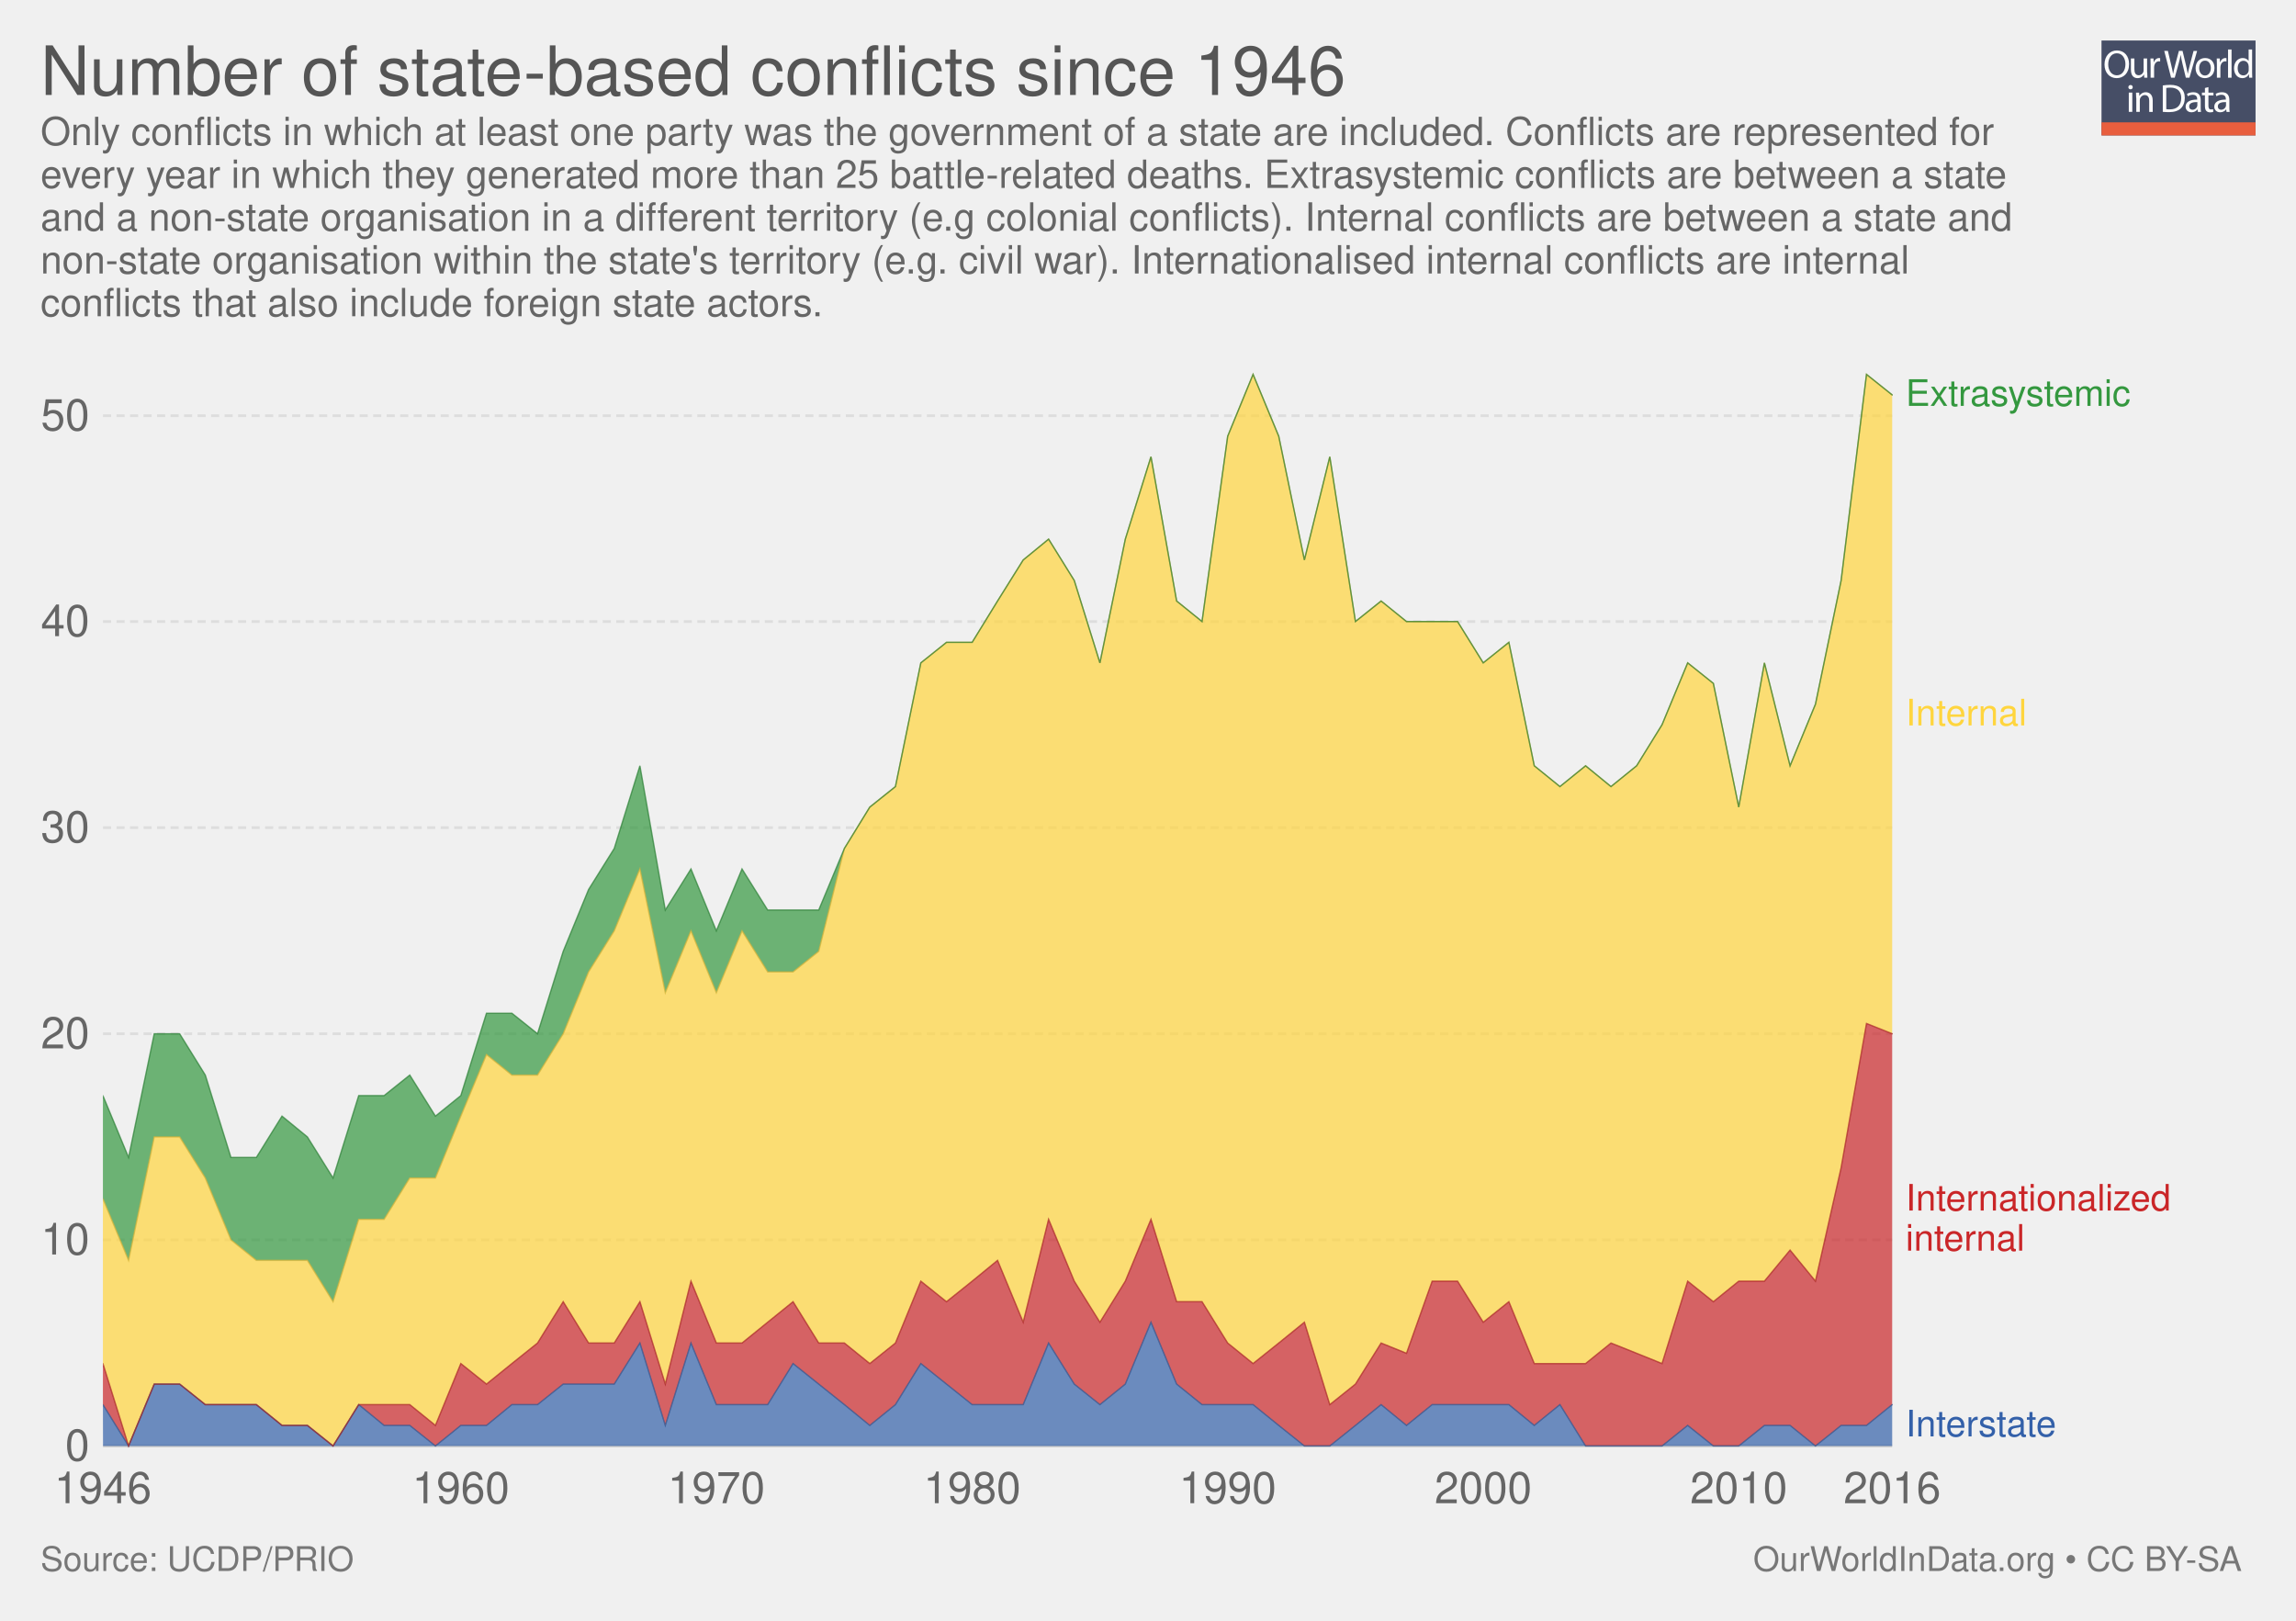
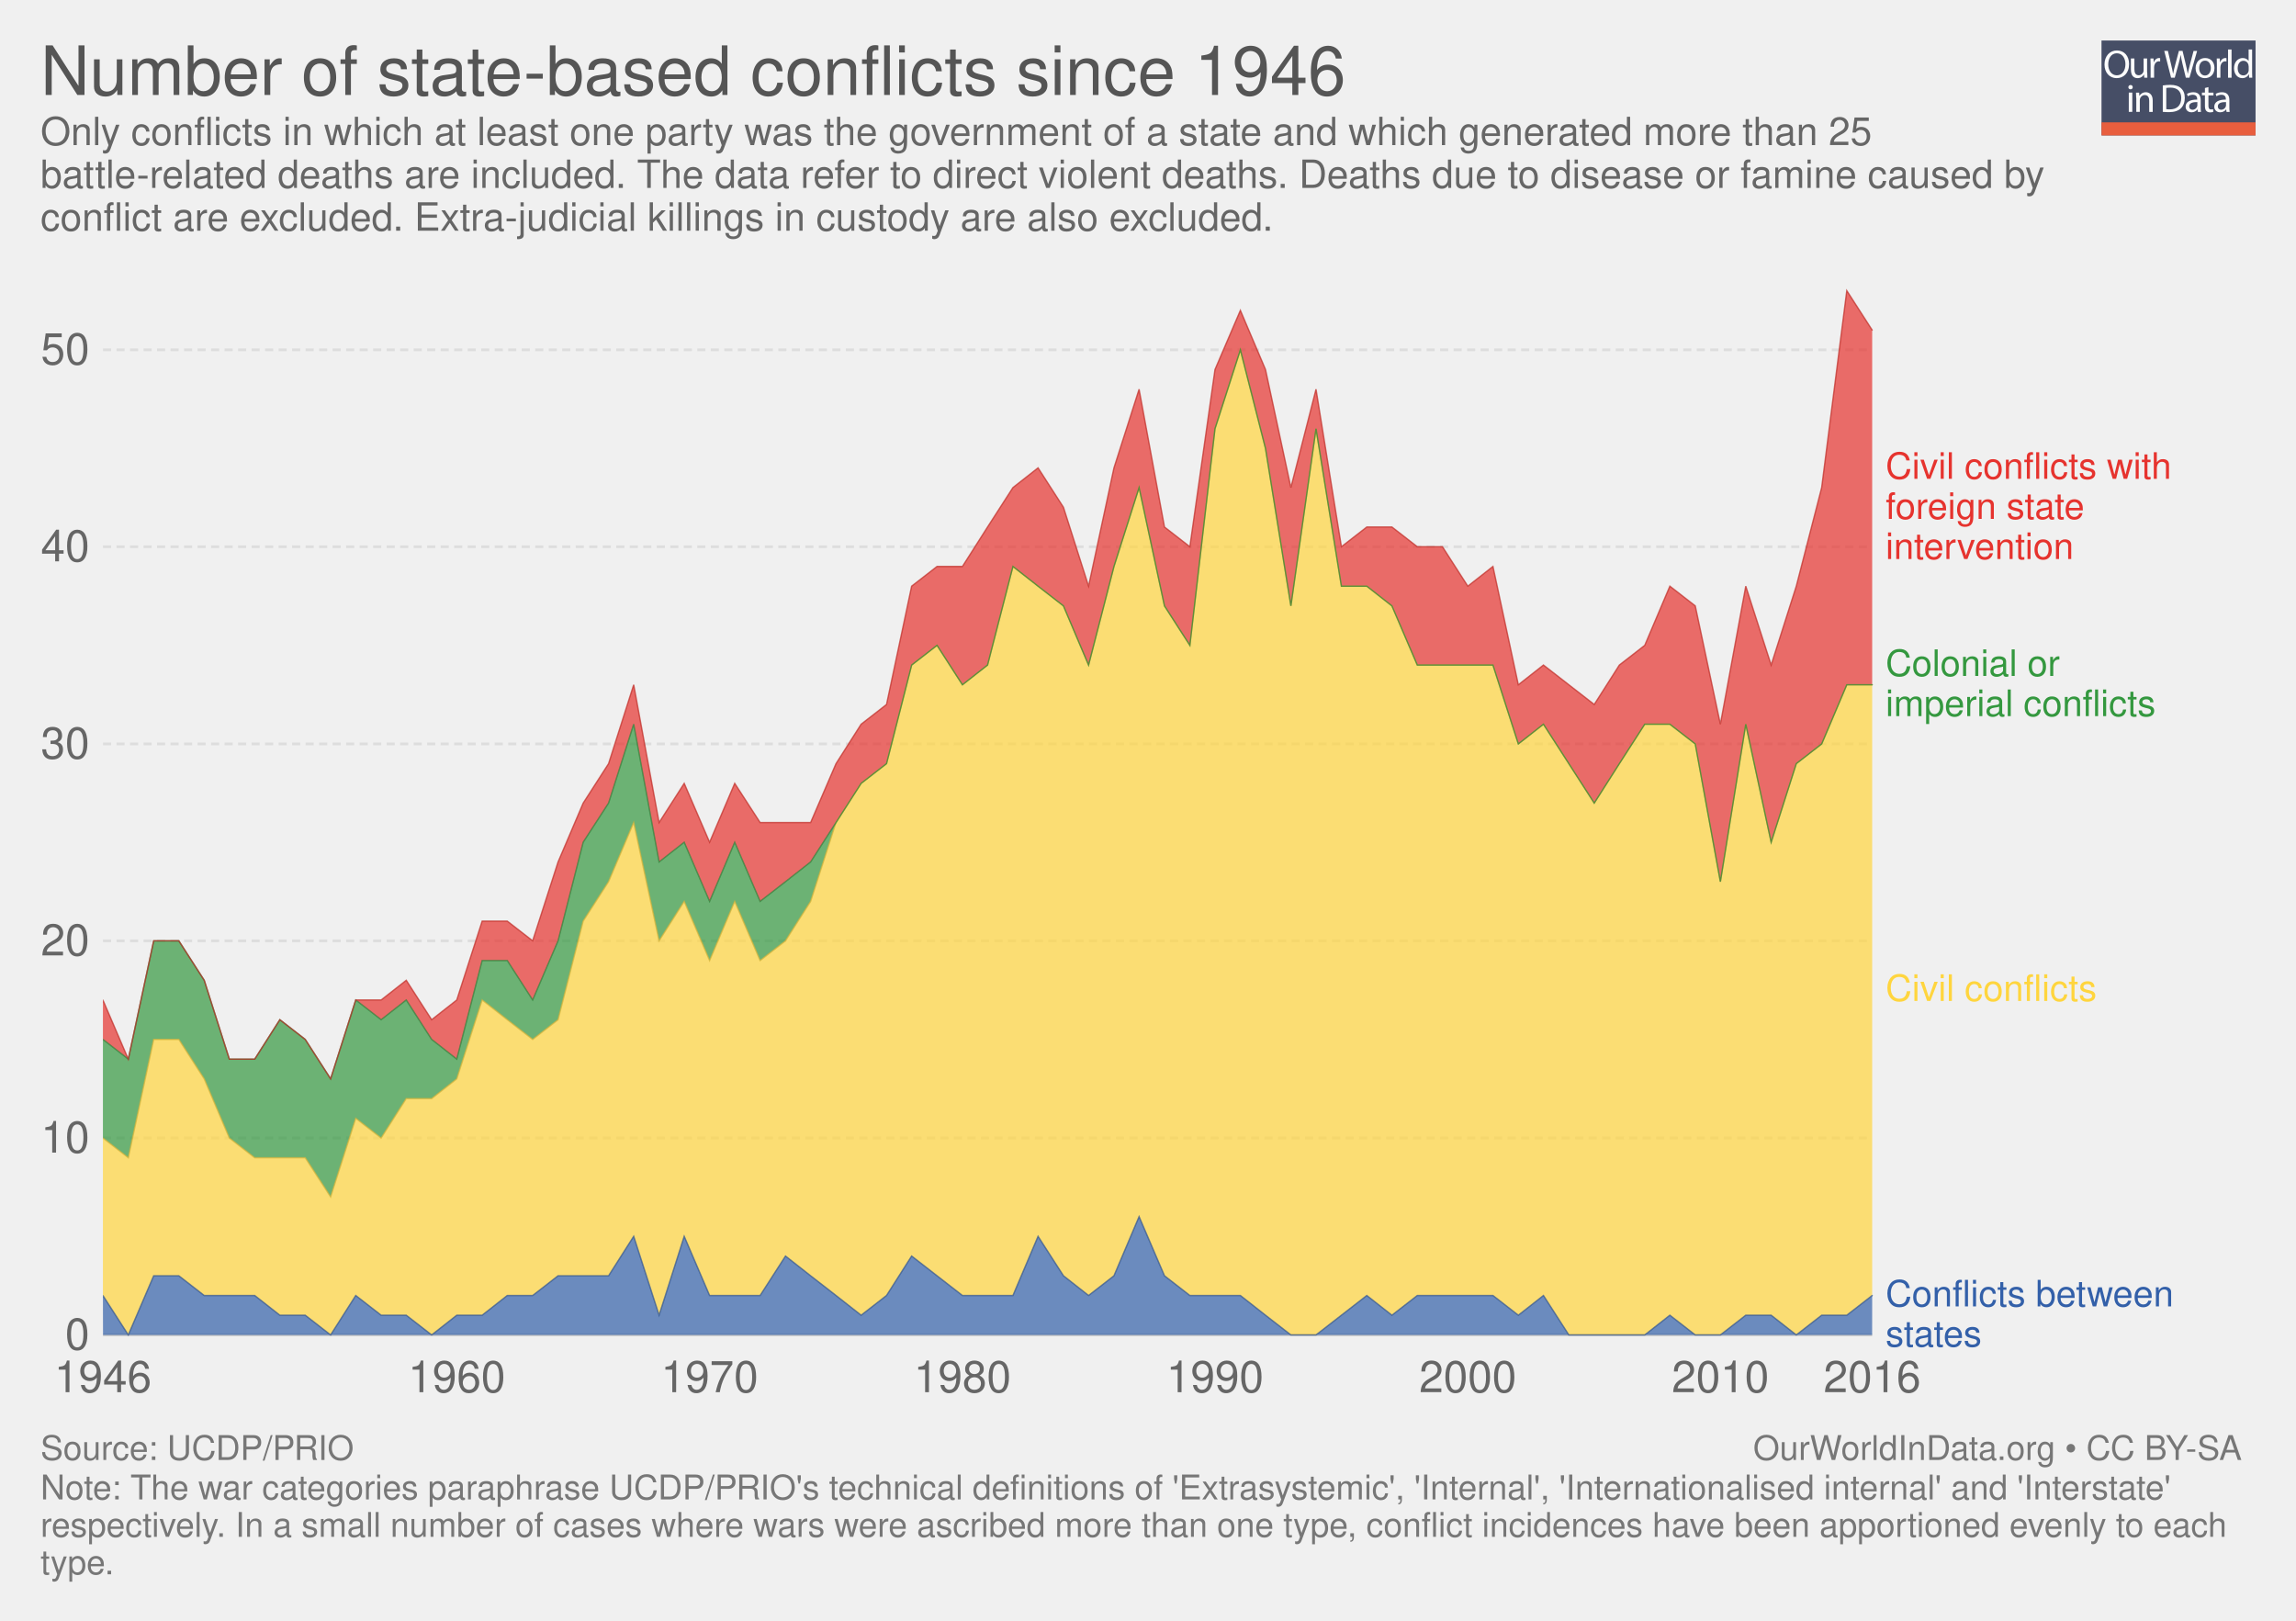
<svg xmlns="http://www.w3.org/2000/svg" xmlns:xlink="http://www.w3.org/1999/xlink" version="1.1" style="font-family: 'Helvetica Neue', Helvetica, Arial, sans-serif; font-size: 18px; background-color: white; text-rendering: optimizeLegibility; -webkit-font-smoothing: antialiased;" width="850" height="600">
  <g class="ChartTab">
    <g class="HeaderView">
      <g opacity="0.8" transform="translate(778, 15) scale(0.27)">
        <a xlink:href="https://ourworldindata.org" target="_blank">
          <g>
            <rect x="0" y="0" fill="#1B2543" width="211.2" height="130.1" />
            <rect x="0" y="112.2" fill="#E63912" width="211.2" height="17.9" />
            <g>
              <rect x="1.2" y="12.3" fill="none" width="210.2" height="99.2" />
              <path fill="#FFFFFF" d="M37.8,32.2c0,12.7-7.7,19.4-17.1,19.4c-9.7,0-16.6-7.5-16.6-18.7c0-11.7,7.3-19.3,17.1-19.3 C31.3,13.7,37.8,21.3,37.8,32.2z M9.2,32.8c0,7.9,4.3,14.9,11.8,14.9c7.5,0,11.8-6.9,11.8-15.3c0-7.3-3.8-14.9-11.8-14.9 C13.1,17.5,9.2,24.8,9.2,32.8z" />
              <path fill="#FFFFFF" d="M62.7,43.8c0,2.7,0.1,5.1,0.2,7.2h-4.3l-0.3-4.3h-0.1c-1.3,2.1-4,4.9-8.8,4.9c-4.2,0-9.1-2.3-9.1-11.6 V24.6h4.8v14.6c0,5,1.5,8.4,5.9,8.4c3.2,0,5.5-2.2,6.3-4.4c0.3-0.7,0.4-1.6,0.4-2.5V24.6h4.8V43.8z" />
              <path fill="#FFFFFF" d="M67.3,32.8c0-3.1-0.1-5.8-0.2-8.2h4.2l0.2,5.2h0.2c1.2-3.5,4.1-5.8,7.3-5.8c0.5,0,0.9,0.1,1.4,0.2v4.5 c-0.5-0.1-1-0.2-1.6-0.2c-3.4,0-5.8,2.6-6.5,6.2c-0.1,0.7-0.2,1.4-0.2,2.2V51h-4.8V32.8z" />
              <path fill="#FFFFFF" d="M95.4,51l-9.4-36.8h5l4.4,18.6c1.1,4.6,2.1,9.2,2.7,12.7h0.1c0.6-3.7,1.8-8,3-12.8l4.9-18.5h5l4.5,18.7 c1,4.4,2,8.7,2.6,12.6h0.1c0.8-4,1.8-8.1,3-12.7l4.9-18.5h4.9L120.6,51h-5L111,31.9c-1.1-4.7-1.9-8.3-2.4-12h-0.1 c-0.7,3.7-1.5,7.3-2.8,12L100.4,51H95.4z" />
              <path fill="#FFFFFF" d="M154.9,37.6c0,9.8-6.8,14-13.2,14c-7.2,0-12.7-5.2-12.7-13.6c0-8.8,5.8-14,13.1-14 C149.8,24,154.9,29.5,154.9,37.6z M133.9,37.9c0,5.8,3.3,10.1,8,10.1c4.6,0,8-4.3,8-10.3c0-4.5-2.2-10.1-7.9-10.1 C136.3,27.6,133.9,32.8,133.9,37.9z" />
              <path fill="#FFFFFF" d="M158.2,32.8c0-3.1-0.1-5.8-0.2-8.2h4.2l0.2,5.2h0.2c1.2-3.5,4.1-5.8,7.3-5.8c0.5,0,0.9,0.1,1.4,0.2v4.5 c-0.5-0.1-1-0.2-1.6-0.2c-3.4,0-5.8,2.6-6.5,6.2c-0.1,0.7-0.2,1.4-0.2,2.2V51h-4.8V32.8z" />
              <path fill="#FFFFFF" d="M173.5,12.3h4.8V51h-4.8V12.3z" />
              <path fill="#FFFFFF" d="M206.5,12.3v31.9c0,2.3,0.1,5,0.2,6.8h-4.3l-0.2-4.6H202c-1.5,2.9-4.7,5.2-9,5.2 c-6.4,0-11.3-5.4-11.3-13.4c-0.1-8.8,5.4-14.2,11.9-14.2c4,0,6.8,1.9,8,4h0.1V12.3H206.5z M201.7,35.4c0-0.6-0.1-1.4-0.2-2 c-0.7-3.1-3.3-5.6-6.9-5.6c-5,0-7.9,4.4-7.9,10.2c0,5.3,2.6,9.8,7.8,9.8c3.2,0,6.2-2.1,7.1-5.7c0.2-0.7,0.2-1.3,0.2-2.1V35.4z" />
              <path fill="#FFFFFF" d="M42.8,64c0.1,1.6-1.1,2.9-3.1,2.9c-1.7,0-2.9-1.3-2.9-2.9c0-1.7,1.3-3,3-3C41.7,61,42.8,62.3,42.8,64z M37.4,97.8V71.4h4.8v26.4H37.4z" />
              <path fill="#FFFFFF" d="M47.5,78.6c0-2.7-0.1-5-0.2-7.1h4.3l0.3,4.4h0.1c1.3-2.5,4.4-5,8.8-5c3.7,0,9.4,2.2,9.4,11.2v15.8h-4.8 V82.6c0-4.3-1.6-7.8-6.1-7.8c-3.2,0-5.6,2.2-6.5,4.9c-0.2,0.6-0.3,1.4-0.3,2.2v15.9h-4.8V78.6z" />
              <path fill="#FFFFFF" d="M84,61.6c2.9-0.4,6.3-0.8,10.1-0.8c6.8,0,11.7,1.6,14.9,4.6c3.3,3,5.2,7.3,5.2,13.2c0,6-1.9,10.9-5.3,14.3 c-3.4,3.4-9.1,5.3-16.3,5.3c-3.4,0-6.2-0.2-8.6-0.4V61.6z M88.8,94.1c1.2,0.2,3,0.3,4.8,0.3c10.2,0,15.7-5.7,15.7-15.6 c0.1-8.7-4.9-14.2-14.9-14.2c-2.5,0-4.3,0.2-5.6,0.5V94.1z" />
              <path fill="#FFFFFF" d="M132.1,97.8l-0.4-3.3h-0.2c-1.5,2.1-4.3,3.9-8.1,3.9c-5.4,0-8.1-3.8-8.1-7.6c0-6.4,5.7-9.9,15.9-9.8v-0.5 c0-2.2-0.6-6.1-6-6.1c-2.5,0-5,0.8-6.9,2l-1.1-3.2c2.2-1.4,5.4-2.3,8.7-2.3c8.1,0,10.1,5.5,10.1,10.8v9.9c0,2.3,0.1,4.5,0.4,6.3 H132.1z M131.4,84.4c-5.3-0.1-11.2,0.8-11.2,5.9c0,3.1,2.1,4.6,4.5,4.6c3.4,0,5.6-2.2,6.4-4.4c0.2-0.5,0.3-1,0.3-1.5V84.4z" />
              <path fill="#FFFFFF" d="M146.6,63.9v7.6h6.9v3.7h-6.9v14.2c0,3.3,0.9,5.1,3.6,5.1c1.3,0,2.2-0.2,2.8-0.3l0.2,3.6 c-0.9,0.4-2.4,0.7-4.3,0.7c-2.2,0-4-0.7-5.2-2c-1.4-1.4-1.9-3.8-1.9-6.9V75.1h-4.1v-3.7h4.1v-6.3L146.6,63.9z" />
              <path fill="#FFFFFF" d="M171.4,97.8l-0.4-3.3h-0.2c-1.5,2.1-4.3,3.9-8.1,3.9c-5.4,0-8.1-3.8-8.1-7.6c0-6.4,5.7-9.9,15.9-9.8v-0.5 c0-2.2-0.6-6.1-6-6.1c-2.5,0-5,0.8-6.9,2l-1.1-3.2c2.2-1.4,5.4-2.3,8.7-2.3c8.1,0,10.1,5.5,10.1,10.8v9.9c0,2.3,0.1,4.5,0.4,6.3 H171.4z M170.7,84.4c-5.3-0.1-11.2,0.8-11.2,5.9c0,3.1,2.1,4.6,4.5,4.6c3.4,0,5.6-2.2,6.4-4.4c0.2-0.5,0.3-1,0.3-1.5V84.4z" />
            </g>
          </g>
        </a>
      </g>
      <a href="https://ourworldindata.org/grapher/number-of-state-based-conflicts-since-1946" target="_blank">
        <text font-size="25.20" x="15.0" y="35.2" fill="#555">
          <tspan x="15" y="35.16">Number of state-based conflicts since 1946</tspan>
        </text>
      </a>
      <text font-size="14.40" x="15.0" y="53.7" fill="#666">
-         <tspan x="15" y="53.72">Only conflicts in which at least one party was the government of a state are included. Conflicts are represented for</tspan>
-         <tspan x="15" y="69.56">every year in which they generated more than 25 battle-related deaths. Extrasystemic conflicts are between a state</tspan>
-         <tspan x="15" y="85.4">and a non-state organisation in a different territory (e.g colonial conflicts). Internal conflicts are between a state and</tspan>
-         <tspan x="15" y="101.24">non-state organisation within the state's territory (e.g. civil war). Internationalised internal conflicts are internal</tspan>
-         <tspan x="15" y="117.08">conflicts that also include foreign state actors.</tspan>
+         <tspan x="15" y="53.72">Only conflicts in which at least one party was the government of a state and which generated more than 25</tspan>
+         <tspan x="15" y="69.56">battle-related deaths are included. The data refer to direct violent deaths. Deaths due to disease or famine caused by</tspan>
+         <tspan x="15" y="85.4">conflict are excluded. Extra-judicial killings in custody are also excluded.</tspan>
      </text>
    </g>
    <g class="StackedArea">
      <defs>
        <clipPath id="boundsClip-1">
-           <rect x="38.144" y="0" width="820" height="835.8" />
+           <rect x="38.144" y="0" width="820" height="815.6" />
        </clipPath>
      </defs>
      <g class="AxisBoxView">
        <g class="HorizontalAxis">
-           <text x="38.1" y="556.5" fill="#666" text-anchor="middle" font-size="16.2">1946</text>
-           <text x="170.6" y="556.5" fill="#666" text-anchor="middle" font-size="16.2">1960</text>
-           <text x="265.2" y="556.5" fill="#666" text-anchor="middle" font-size="16.2">1970</text>
-           <text x="359.9" y="556.5" fill="#666" text-anchor="middle" font-size="16.2">1980</text>
-           <text x="454.5" y="556.5" fill="#666" text-anchor="middle" font-size="16.2">1990</text>
-           <text x="549.1" y="556.5" fill="#666" text-anchor="middle" font-size="16.2">2000</text>
-           <text x="643.7" y="556.5" fill="#666" text-anchor="middle" font-size="16.2">2010</text>
-           <text x="700.5" y="556.5" fill="#666" text-anchor="middle" font-size="16.2">2016</text>
+           <text x="38.1" y="515.4" fill="#666" text-anchor="middle" font-size="16.2">1946</text>
+           <text x="169.1" y="515.4" fill="#666" text-anchor="middle" font-size="16.2">1960</text>
+           <text x="262.7" y="515.4" fill="#666" text-anchor="middle" font-size="16.2">1970</text>
+           <text x="356.3" y="515.4" fill="#666" text-anchor="middle" font-size="16.2">1980</text>
+           <text x="449.8" y="515.4" fill="#666" text-anchor="middle" font-size="16.2">1990</text>
+           <text x="543.4" y="515.4" fill="#666" text-anchor="middle" font-size="16.2">2000</text>
+           <text x="636.9" y="515.4" fill="#666" text-anchor="middle" font-size="16.2">2010</text>
+           <text x="693.1" y="515.4" fill="#666" text-anchor="middle" font-size="16.2">2016</text>
        </g>
        <g class="VerticalAxis">
-           <text x="33.14" y="535.3" fill="#666" dominant-baseline="middle" text-anchor="end" font-size="16.2">0</text>
-           <text x="33.14" y="459" fill="#666" dominant-baseline="middle" text-anchor="end" font-size="16.2">10</text>
-           <text x="33.14" y="382.7" fill="#666" dominant-baseline="middle" text-anchor="end" font-size="16.2">20</text>
-           <text x="33.14" y="306.4" fill="#666" dominant-baseline="middle" text-anchor="end" font-size="16.2">30</text>
-           <text x="33.14" y="230.1" fill="#666" dominant-baseline="middle" text-anchor="end" font-size="16.2">40</text>
-           <text x="33.14" y="153.9" fill="#666" dominant-baseline="middle" text-anchor="end" font-size="16.2">50</text>
+           <text x="33.14" y="494.2" fill="#666" dominant-baseline="middle" text-anchor="end" font-size="16.2">0</text>
+           <text x="33.14" y="421.3" fill="#666" dominant-baseline="middle" text-anchor="end" font-size="16.2">10</text>
+           <text x="33.14" y="348.3" fill="#666" dominant-baseline="middle" text-anchor="end" font-size="16.2">20</text>
+           <text x="33.14" y="275.4" fill="#666" dominant-baseline="middle" text-anchor="end" font-size="16.2">30</text>
+           <text x="33.14" y="202.4" fill="#666" dominant-baseline="middle" text-anchor="end" font-size="16.2">40</text>
+           <text x="33.14" y="129.5" fill="#666" dominant-baseline="middle" text-anchor="end" font-size="16.2">50</text>
        </g>
        <g class="AxisGridLines">
-           <line x1="38.14" y1="535.3" x2="700.50" y2="535.3" stroke="#ccc" />
-           <line x1="38.14" y1="459" x2="700.50" y2="459" stroke="#ddd" stroke-dasharray="3,2" />
-           <line x1="38.14" y1="382.7" x2="700.50" y2="382.7" stroke="#ddd" stroke-dasharray="3,2" />
-           <line x1="38.14" y1="306.4" x2="700.50" y2="306.4" stroke="#ddd" stroke-dasharray="3,2" />
-           <line x1="38.14" y1="230.1" x2="700.50" y2="230.1" stroke="#ddd" stroke-dasharray="3,2" />
-           <line x1="38.14" y1="153.9" x2="700.50" y2="153.9" stroke="#ddd" stroke-dasharray="3,2" />
+           <line x1="38.14" y1="494.2" x2="693.08" y2="494.2" stroke="#ccc" />
+           <line x1="38.14" y1="421.3" x2="693.08" y2="421.3" stroke="#ddd" stroke-dasharray="3,2" />
+           <line x1="38.14" y1="348.3" x2="693.08" y2="348.3" stroke="#ddd" stroke-dasharray="3,2" />
+           <line x1="38.14" y1="275.4" x2="693.08" y2="275.4" stroke="#ddd" stroke-dasharray="3,2" />
+           <line x1="38.14" y1="202.4" x2="693.08" y2="202.4" stroke="#ddd" stroke-dasharray="3,2" />
+           <line x1="38.14" y1="129.5" x2="693.08" y2="129.5" stroke="#ddd" stroke-dasharray="3,2" />
        </g>
      </g>
      <g clip-path="url(#boundsClip-1)">
        <g class="HeightedLegend clickable">
          <g class="legendMark">
-             <rect x="700.505" y="139.45" width="119.105" height="13.5" fill="#fff" opacity="0" />
-             <text font-size="13.50" x="705.5" y="150.3" fill="#34983f">
-               <tspan x="705.505" y="150.25">Extrasystemic</tspan>
+             <rect x="693.08" y="166.45" width="140.84" height="42.7" fill="#fff" opacity="0" />
+             <text font-size="13.50" x="698.1" y="177.3" fill="#e6332e">
+               <tspan x="698.08" y="177.25">Civil conflicts with</tspan>
+               <tspan x="698.08" y="192.1">foreign state</tspan>
+               <tspan x="698.08" y="206.95">intervention</tspan>
            </text>
          </g>
          <g class="legendMark">
-             <rect x="700.505" y="257.75" width="80.225" height="13.5" fill="#fff" opacity="0" />
-             <text font-size="13.50" x="705.5" y="268.6" fill="#ffd53e">
-               <tspan x="705.505" y="268.55">Internal</tspan>
+             <rect x="693.08" y="239.45" width="134.9" height="28.1" fill="#fff" opacity="0" />
+             <text font-size="13.50" x="698.1" y="250.3" fill="#34983f">
+               <tspan x="698.08" y="250.25">Colonial or</tspan>
+               <tspan x="698.08" y="265.1">imperial conflicts</tspan>
            </text>
          </g>
          <g class="legendMark">
-             <rect x="700.505" y="437.35" width="134.495" height="28.1" fill="#fff" opacity="0" />
-             <text font-size="13.50" x="705.5" y="448.1" fill="#ca2628">
-               <tspan x="705.505" y="448.15">Internationalized</tspan>
-               <tspan x="705.505" y="463">internal</tspan>
+             <rect x="693.08" y="359.75" width="113.03" height="13.5" fill="#fff" opacity="0" />
+             <text font-size="13.50" x="698.1" y="370.6" fill="#ffd53e">
+               <tspan x="698.08" y="370.55">Civil conflicts</tspan>
            </text>
          </g>
          <g class="legendMark">
-             <rect x="700.505" y="520.95" width="91.565" height="13.5" fill="#fff" opacity="0" />
-             <text font-size="13.50" x="705.5" y="531.8" fill="#3360a9">
-               <tspan x="705.505" y="531.75">Interstate</tspan>
+             <rect x="693.08" y="472.85" width="141.92" height="28.1" fill="#fff" opacity="0" />
+             <text font-size="13.50" x="698.1" y="483.6" fill="#3360a9">
+               <tspan x="698.08" y="483.65">Conflicts between</tspan>
+               <tspan x="698.08" y="498.5">states</tspan>
            </text>
          </g>
        </g>
        <g class="Areas">
-           <rect x="38.144" y="138.6" width="662.361" height="396.7" opacity="0" fill="rgba(255,255,255,0)" />
-           <path stroke-linecap="round" d="M38.1 520L47.6 535.3L57.1 512.4L66.5 512.4L76 520L85.5 520L94.9 520L104.4 527.7L113.8 527.7L123.3 535.3L132.8 520L142.2 527.7L151.7 527.7L161.2 535.3L170.6 527.7L180.1 527.7L189.5 520L199 520L208.5 512.4L217.9 512.4L227.4 512.4L236.9 497.2L246.3 527.7L255.8 497.2L265.2 520L274.7 520L284.2 520L293.6 504.8L303.1 512.4L312.6 520L322 527.7L331.5 520L340.9 504.8L350.4 512.4L359.9 520L369.3 520L378.8 520L388.2 497.2L397.7 512.4L407.2 520L416.6 512.4L426.1 489.5L435.6 512.4L445 520L454.5 520L463.9 520L473.4 527.7L482.9 535.3L492.3 535.3L501.8 527.7L511.3 520L520.7 527.7L530.2 520L539.6 520L549.1 520L558.6 520L568 527.7L577.5 520L587 535.3L596.4 535.3L605.9 535.3L615.3 535.3L624.8 527.7L634.3 535.3L643.7 535.3L653.2 527.7L662.7 527.7L672.1 535.3L681.6 527.7L691 527.7L700.5 520L700.505 535.3L38.144 535.3" fill="#3360a9" fill-opacity="0.7" class="Interstate_0-area" />
-           <path stroke-linecap="round" d="M38.1 504.8L47.6 535.3L57.1 512.4L66.5 512.4L76 520L85.5 520L94.9 520L104.4 527.7L113.8 527.7L123.3 535.3L132.8 520L142.2 520L151.7 520L161.2 527.7L170.6 504.8L180.1 512.4L189.5 504.8L199 497.2L208.5 481.9L217.9 497.2L227.4 497.2L236.9 481.9L246.3 512.4L255.8 474.3L265.2 497.2L274.7 497.2L284.2 489.5L293.6 481.9L303.1 497.2L312.6 497.2L322 504.8L331.5 497.2L340.9 474.3L350.4 481.9L359.9 474.3L369.3 466.6L378.8 489.5L388.2 451.4L397.7 474.3L407.2 489.5L416.6 474.3L426.1 451.4L435.6 481.9L445 481.9L454.5 497.2L463.9 504.8L473.4 497.2L482.9 489.5L492.3 520L501.8 512.4L511.3 497.2L520.7 501L530.2 474.3L539.6 474.3L549.1 489.5L558.6 481.9L568 504.8L577.5 504.8L587 504.8L596.4 497.2L605.9 501L615.3 504.8L624.8 474.3L634.3 481.9L643.7 474.3L653.2 474.3L662.7 462.8L672.1 474.3L681.6 432.3L691 378.9L700.5 382.7L700.5 520L691 527.7L681.6 527.7L672.1 535.3L662.7 527.7L653.2 527.7L643.7 535.3L634.3 535.3L624.8 527.7L615.3 535.3L605.9 535.3L596.4 535.3L587 535.3L577.5 520L568 527.7L558.6 520L549.1 520L539.6 520L530.2 520L520.7 527.7L511.3 520L501.8 527.7L492.3 535.3L482.9 535.3L473.4 527.7L463.9 520L454.5 520L445 520L435.6 512.4L426.1 489.5L416.6 512.4L407.2 520L397.7 512.4L388.2 497.2L378.8 520L369.3 520L359.9 520L350.4 512.4L340.9 504.8L331.5 520L322 527.7L312.6 520L303.1 512.4L293.6 504.8L284.2 520L274.7 520L265.2 520L255.8 497.2L246.3 527.7L236.9 497.2L227.4 512.4L217.9 512.4L208.5 512.4L199 520L189.5 520L180.1 527.7L170.6 527.7L161.2 535.3L151.7 527.7L142.2 527.7L132.8 520L123.3 535.3L113.8 527.7L104.4 527.7L94.9 520L85.5 520L76 520L66.5 512.4L57.1 512.4L47.6 535.3L38.1 520" fill="#ca2628" fill-opacity="0.7" class="Internationalized-internal_0-area" />
-           <path stroke-linecap="round" d="M38.1 443.8L47.6 466.6L57.1 420.9L66.5 420.9L76 436.1L85.5 459L94.9 466.6L104.4 466.6L113.8 466.6L123.3 481.9L132.8 451.4L142.2 451.4L151.7 436.1L161.2 436.1L170.6 413.2L180.1 390.4L189.5 398L199 398L208.5 382.7L217.9 359.8L227.4 344.6L236.9 321.7L246.3 367.5L255.8 344.6L265.2 367.5L274.7 344.6L284.2 359.8L293.6 359.8L303.1 352.2L312.6 314.1L322 298.8L331.5 291.2L340.9 245.4L350.4 237.8L359.9 237.8L369.3 222.5L378.8 207.3L388.2 199.6L397.7 214.9L407.2 245.4L416.6 199.6L426.1 169.1L435.6 222.5L445 230.1L454.5 161.5L463.9 138.6L473.4 161.5L482.9 207.3L492.3 169.1L501.8 230.1L511.3 222.5L520.7 230.1L530.2 230.1L539.6 230.1L549.1 245.4L558.6 237.8L568 283.5L577.5 291.2L587 283.5L596.4 291.2L605.9 283.5L615.3 268.3L624.8 245.4L634.3 253L643.7 298.8L653.2 245.4L662.7 283.5L672.1 260.7L681.6 214.9L691 138.6L700.5 146.2L700.5 382.7L691 378.9L681.6 432.3L672.1 474.3L662.7 462.8L653.2 474.3L643.7 474.3L634.3 481.9L624.8 474.3L615.3 504.8L605.9 501L596.4 497.2L587 504.8L577.5 504.8L568 504.8L558.6 481.9L549.1 489.5L539.6 474.3L530.2 474.3L520.7 501L511.3 497.2L501.8 512.4L492.3 520L482.9 489.5L473.4 497.2L463.9 504.8L454.5 497.2L445 481.9L435.6 481.9L426.1 451.4L416.6 474.3L407.2 489.5L397.7 474.3L388.2 451.4L378.8 489.5L369.3 466.6L359.9 474.3L350.4 481.9L340.9 474.3L331.5 497.2L322 504.8L312.6 497.2L303.1 497.2L293.6 481.9L284.2 489.5L274.7 497.2L265.2 497.2L255.8 474.3L246.3 512.4L236.9 481.9L227.4 497.2L217.9 497.2L208.5 481.9L199 497.2L189.5 504.8L180.1 512.4L170.6 504.8L161.2 527.7L151.7 520L142.2 520L132.8 520L123.3 535.3L113.8 527.7L104.4 527.7L94.9 520L85.5 520L76 520L66.5 512.4L57.1 512.4L47.6 535.3L38.1 504.8" fill="#ffd53e" fill-opacity="0.7" class="Internal_0-area" />
-           <path stroke-linecap="round" d="M38.1 405.6L47.6 428.5L57.1 382.7L66.5 382.7L76 398L85.5 428.5L94.9 428.5L104.4 413.2L113.8 420.9L123.3 436.1L132.8 405.6L142.2 405.6L151.7 398L161.2 413.2L170.6 405.6L180.1 375.1L189.5 375.1L199 382.7L208.5 352.2L217.9 329.3L227.4 314.1L236.9 283.5L246.3 336.9L255.8 321.7L265.2 344.6L274.7 321.7L284.2 336.9L293.6 336.9L303.1 336.9L312.6 314.1L322 298.8L331.5 291.2L340.9 245.4L350.4 237.8L359.9 237.8L369.3 222.5L378.8 207.3L388.2 199.6L397.7 214.9L407.2 245.4L416.6 199.6L426.1 169.1L435.6 222.5L445 230.1L454.5 161.5L463.9 138.6L473.4 161.5L482.9 207.3L492.3 169.1L501.8 230.1L511.3 222.5L520.7 230.1L530.2 230.1L539.6 230.1L549.1 245.4L558.6 237.8L568 283.5L577.5 291.2L587 283.5L596.4 291.2L605.9 283.5L615.3 268.3L624.8 245.4L634.3 253L643.7 298.8L653.2 245.4L662.7 283.5L672.1 260.7L681.6 214.9L691 138.6L700.5 146.2L700.5 146.2L691 138.6L681.6 214.9L672.1 260.7L662.7 283.5L653.2 245.4L643.7 298.8L634.3 253L624.8 245.4L615.3 268.3L605.9 283.5L596.4 291.2L587 283.5L577.5 291.2L568 283.5L558.6 237.8L549.1 245.4L539.6 230.1L530.2 230.1L520.7 230.1L511.3 222.5L501.8 230.1L492.3 169.1L482.9 207.3L473.4 161.5L463.9 138.6L454.5 161.5L445 230.1L435.6 222.5L426.1 169.1L416.6 199.6L407.2 245.4L397.7 214.9L388.2 199.6L378.8 207.3L369.3 222.5L359.9 237.8L350.4 237.8L340.9 245.4L331.5 291.2L322 298.8L312.6 314.1L303.1 352.2L293.6 359.8L284.2 359.8L274.7 344.6L265.2 367.5L255.8 344.6L246.3 367.5L236.9 321.7L227.4 344.6L217.9 359.8L208.5 382.7L199 398L189.5 398L180.1 390.4L170.6 413.2L161.2 436.1L151.7 436.1L142.2 451.4L132.8 451.4L123.3 481.9L113.8 466.6L104.4 466.6L94.9 466.6L85.5 459L76 436.1L66.5 420.9L57.1 420.9L47.6 466.6L38.1 443.8" fill="#34983f" fill-opacity="0.7" class="Extrasystemic_0-area" />
-           <path stroke-linecap="round" d="M38.1 520L47.6 535.3L57.1 512.4L66.5 512.4L76 520L85.5 520L94.9 520L104.4 527.7L113.8 527.7L123.3 535.3L132.8 520L142.2 527.7L151.7 527.7L161.2 535.3L170.6 527.7L180.1 527.7L189.5 520L199 520L208.5 512.4L217.9 512.4L227.4 512.4L236.9 497.2L246.3 527.7L255.8 497.2L265.2 520L274.7 520L284.2 520L293.6 504.8L303.1 512.4L312.6 520L322 527.7L331.5 520L340.9 504.8L350.4 512.4L359.9 520L369.3 520L378.8 520L388.2 497.2L397.7 512.4L407.2 520L416.6 512.4L426.1 489.5L435.6 512.4L445 520L454.5 520L463.9 520L473.4 527.7L482.9 535.3L492.3 535.3L501.8 527.7L511.3 520L520.7 527.7L530.2 520L539.6 520L549.1 520L558.6 520L568 527.7L577.5 520L587 535.3L596.4 535.3L605.9 535.3L615.3 535.3L624.8 527.7L634.3 535.3L643.7 535.3L653.2 527.7L662.7 527.7L672.1 535.3L681.6 527.7L691 527.7L700.5 520" stroke="rgb(43, 80, 141)" stroke-opacity="0.7" stroke-width="0.5" fill="none" class="Interstate_0-border" />
-           <path stroke-linecap="round" d="M38.1 504.8L47.6 535.3L57.1 512.4L66.5 512.4L76 520L85.5 520L94.9 520L104.4 527.7L113.8 527.7L123.3 535.3L132.8 520L142.2 520L151.7 520L161.2 527.7L170.6 504.8L180.1 512.4L189.5 504.8L199 497.2L208.5 481.9L217.9 497.2L227.4 497.2L236.9 481.9L246.3 512.4L255.8 474.3L265.2 497.2L274.7 497.2L284.2 489.5L293.6 481.9L303.1 497.2L312.6 497.2L322 504.8L331.5 497.2L340.9 474.3L350.4 481.9L359.9 474.3L369.3 466.6L378.8 489.5L388.2 451.4L397.7 474.3L407.2 489.5L416.6 474.3L426.1 451.4L435.6 481.9L445 481.9L454.5 497.2L463.9 504.8L473.4 497.2L482.9 489.5L492.3 520L501.8 512.4L511.3 497.2L520.7 501L530.2 474.3L539.6 474.3L549.1 489.5L558.6 481.9L568 504.8L577.5 504.8L587 504.8L596.4 497.2L605.9 501L615.3 504.8L624.8 474.3L634.3 481.9L643.7 474.3L653.2 474.3L662.7 462.8L672.1 474.3L681.6 432.3L691 378.9L700.5 382.7" stroke="rgb(169, 32, 33)" stroke-opacity="0.7" stroke-width="0.5" fill="none" class="Internationalized-internal_0-border" />
-           <path stroke-linecap="round" d="M38.1 443.8L47.6 466.6L57.1 420.9L66.5 420.9L76 436.1L85.5 459L94.9 466.6L104.4 466.6L113.8 466.6L123.3 481.9L132.8 451.4L142.2 451.4L151.7 436.1L161.2 436.1L170.6 413.2L180.1 390.4L189.5 398L199 398L208.5 382.7L217.9 359.8L227.4 344.6L236.9 321.7L246.3 367.5L255.8 344.6L265.2 367.5L274.7 344.6L284.2 359.8L293.6 359.8L303.1 352.2L312.6 314.1L322 298.8L331.5 291.2L340.9 245.4L350.4 237.8L359.9 237.8L369.3 222.5L378.8 207.3L388.2 199.6L397.7 214.9L407.2 245.4L416.6 199.6L426.1 169.1L435.6 222.5L445 230.1L454.5 161.5L463.9 138.6L473.4 161.5L482.9 207.3L492.3 169.1L501.8 230.1L511.3 222.5L520.7 230.1L530.2 230.1L539.6 230.1L549.1 245.4L558.6 237.8L568 283.5L577.5 291.2L587 283.5L596.4 291.2L605.9 283.5L615.3 268.3L624.8 245.4L634.3 253L643.7 298.8L653.2 245.4L662.7 283.5L672.1 260.7L681.6 214.9L691 138.6L700.5 146.2" stroke="rgb(213, 178, 52)" stroke-opacity="0.7" stroke-width="0.5" fill="none" class="Internal_0-border" />
-           <path stroke-linecap="round" d="M38.1 405.6L47.6 428.5L57.1 382.7L66.5 382.7L76 398L85.5 428.5L94.9 428.5L104.4 413.2L113.8 420.9L123.3 436.1L132.8 405.6L142.2 405.6L151.7 398L161.2 413.2L170.6 405.6L180.1 375.1L189.5 375.1L199 382.7L208.5 352.2L217.9 329.3L227.4 314.1L236.9 283.5L246.3 336.9L255.8 321.7L265.2 344.6L274.7 321.7L284.2 336.9L293.6 336.9L303.1 336.9L312.6 314.1L322 298.8L331.5 291.2L340.9 245.4L350.4 237.8L359.9 237.8L369.3 222.5L378.8 207.3L388.2 199.6L397.7 214.9L407.2 245.4L416.6 199.6L426.1 169.1L435.6 222.5L445 230.1L454.5 161.5L463.9 138.6L473.4 161.5L482.9 207.3L492.3 169.1L501.8 230.1L511.3 222.5L520.7 230.1L530.2 230.1L539.6 230.1L549.1 245.4L558.6 237.8L568 283.5L577.5 291.2L587 283.5L596.4 291.2L605.9 283.5L615.3 268.3L624.8 245.4L634.3 253L643.7 298.8L653.2 245.4L662.7 283.5L672.1 260.7L681.6 214.9L691 138.6L700.5 146.2" stroke="rgb(44, 127, 53)" stroke-opacity="0.7" stroke-width="0.5" fill="none" class="Extrasystemic_0-border" />
+           <rect x="38.144" y="107.6" width="654.936" height="386.6" opacity="0" fill="rgba(255,255,255,0)" />
+           <path stroke-linecap="round" d="M38.1 479.6L47.5 494.2L56.9 472.3L66.2 472.3L75.6 479.6L84.9 479.6L94.3 479.6L103.6 486.9L113 486.9L122.4 494.2L131.7 479.6L141.1 486.9L150.4 486.9L159.8 494.2L169.1 486.9L178.5 486.9L187.8 479.6L197.2 479.6L206.6 472.3L215.9 472.3L225.3 472.3L234.6 457.7L244 486.9L253.3 457.7L262.7 479.6L272 479.6L281.4 479.6L290.8 465L300.1 472.3L309.5 479.6L318.8 486.9L328.2 479.6L337.5 465L346.9 472.3L356.3 479.6L365.6 479.6L375 479.6L384.3 457.7L393.7 472.3L403 479.6L412.4 472.3L421.7 450.4L431.1 472.3L440.5 479.6L449.8 479.6L459.2 479.6L468.5 486.9L477.9 494.2L487.2 494.2L496.6 486.9L506 479.6L515.3 486.9L524.7 479.6L534 479.6L543.4 479.6L552.7 479.6L562.1 486.9L571.4 479.6L580.8 494.2L590.2 494.2L599.5 494.2L608.9 494.2L618.2 486.9L627.6 494.2L636.9 494.2L646.3 486.9L655.7 486.9L665 494.2L674.4 486.9L683.7 486.9L693.1 479.6L693.08 494.2L38.144 494.2" fill="#3360a9" fill-opacity="0.7" class="Conflicts-between-states_0-area" />
+           <path stroke-linecap="round" d="M38.1 421.3L47.5 428.6L56.9 384.8L66.2 384.8L75.6 399.4L84.9 421.3L94.3 428.6L103.6 428.6L113 428.6L122.4 443.1L131.7 414L141.1 421.3L150.4 406.7L159.8 406.7L169.1 399.4L178.5 370.2L187.8 377.5L197.2 384.8L206.6 377.5L215.9 341L225.3 326.4L234.6 304.5L244 348.3L253.3 333.7L262.7 355.6L272 333.7L281.4 355.6L290.8 348.3L300.1 333.7L309.5 304.5L318.8 290L328.2 282.7L337.5 246.2L346.9 238.9L356.3 253.5L365.6 246.2L375 209.7L384.3 217L393.7 224.3L403 246.2L412.4 209.7L421.7 180.5L431.1 224.3L440.5 238.9L449.8 158.7L459.2 129.5L468.5 166L477.9 224.3L487.2 158.7L496.6 217L506 217L515.3 224.3L524.7 246.2L534 246.2L543.4 246.2L552.7 246.2L562.1 275.4L571.4 268.1L580.8 282.7L590.2 297.3L599.5 282.7L608.9 268.1L618.2 268.1L627.6 275.4L636.9 326.4L646.3 268.1L655.7 311.8L665 282.7L674.4 275.4L683.7 253.5L693.1 253.5L693.1 479.6L683.7 486.9L674.4 486.9L665 494.2L655.7 486.9L646.3 486.9L636.9 494.2L627.6 494.2L618.2 486.9L608.9 494.2L599.5 494.2L590.2 494.2L580.8 494.2L571.4 479.6L562.1 486.9L552.7 479.6L543.4 479.6L534 479.6L524.7 479.6L515.3 486.9L506 479.6L496.6 486.9L487.2 494.2L477.9 494.2L468.5 486.9L459.2 479.6L449.8 479.6L440.5 479.6L431.1 472.3L421.7 450.4L412.4 472.3L403 479.6L393.7 472.3L384.3 457.7L375 479.6L365.6 479.6L356.3 479.6L346.9 472.3L337.5 465L328.2 479.6L318.8 486.9L309.5 479.6L300.1 472.3L290.8 465L281.4 479.6L272 479.6L262.7 479.6L253.3 457.7L244 486.9L234.6 457.7L225.3 472.3L215.9 472.3L206.6 472.3L197.2 479.6L187.8 479.6L178.5 486.9L169.1 486.9L159.8 494.2L150.4 486.9L141.1 486.9L131.7 479.6L122.4 494.2L113 486.9L103.6 486.9L94.3 479.6L84.9 479.6L75.6 479.6L66.2 472.3L56.9 472.3L47.5 494.2L38.1 479.6" fill="#ffd53e" fill-opacity="0.7" class="Civil-conflicts_0-area" />
+           <path stroke-linecap="round" d="M38.1 384.8L47.5 392.1L56.9 348.3L66.2 348.3L75.6 362.9L84.9 392.1L94.3 392.1L103.6 377.5L113 384.8L122.4 399.4L131.7 370.2L141.1 377.5L150.4 370.2L159.8 384.8L169.1 392.1L178.5 355.6L187.8 355.6L197.2 370.2L206.6 348.3L215.9 311.8L225.3 297.3L234.6 268.1L244 319.1L253.3 311.8L262.7 333.7L272 311.8L281.4 333.7L290.8 326.4L300.1 319.1L309.5 304.5L318.8 290L328.2 282.7L337.5 246.2L346.9 238.9L356.3 253.5L365.6 246.2L375 209.7L384.3 217L393.7 224.3L403 246.2L412.4 209.7L421.7 180.5L431.1 224.3L440.5 238.9L449.8 158.7L459.2 129.5L468.5 166L477.9 224.3L487.2 158.7L496.6 217L506 217L515.3 224.3L524.7 246.2L534 246.2L543.4 246.2L552.7 246.2L562.1 275.4L571.4 268.1L580.8 282.7L590.2 297.3L599.5 282.7L608.9 268.1L618.2 268.1L627.6 275.4L636.9 326.4L646.3 268.1L655.7 311.8L665 282.7L674.4 275.4L683.7 253.5L693.1 253.5L693.1 253.5L683.7 253.5L674.4 275.4L665 282.7L655.7 311.8L646.3 268.1L636.9 326.4L627.6 275.4L618.2 268.1L608.9 268.1L599.5 282.7L590.2 297.3L580.8 282.7L571.4 268.1L562.1 275.4L552.7 246.2L543.4 246.2L534 246.2L524.7 246.2L515.3 224.3L506 217L496.6 217L487.2 158.7L477.9 224.3L468.5 166L459.2 129.5L449.8 158.7L440.5 238.9L431.1 224.3L421.7 180.5L412.4 209.7L403 246.2L393.7 224.3L384.3 217L375 209.7L365.6 246.2L356.3 253.5L346.9 238.9L337.5 246.2L328.2 282.7L318.8 290L309.5 304.5L300.1 333.7L290.8 348.3L281.4 355.6L272 333.7L262.7 355.6L253.3 333.7L244 348.3L234.6 304.5L225.3 326.4L215.9 341L206.6 377.5L197.2 384.8L187.8 377.5L178.5 370.2L169.1 399.4L159.8 406.7L150.4 406.7L141.1 421.3L131.7 414L122.4 443.1L113 428.6L103.6 428.6L94.3 428.6L84.9 421.3L75.6 399.4L66.2 384.8L56.9 384.8L47.5 428.6L38.1 421.3" fill="#34983f" fill-opacity="0.7" class="Colonial-or-imperial-conflicts_0-area" />
+           <path stroke-linecap="round" d="M38.1 370.2L47.5 392.1L56.9 348.3L66.2 348.3L75.6 362.9L84.9 392.1L94.3 392.1L103.6 377.5L113 384.8L122.4 399.4L131.7 370.2L141.1 370.2L150.4 362.9L159.8 377.5L169.1 370.2L178.5 341L187.8 341L197.2 348.3L206.6 319.1L215.9 297.3L225.3 282.7L234.6 253.5L244 304.5L253.3 290L262.7 311.8L272 290L281.4 304.5L290.8 304.5L300.1 304.5L309.5 282.7L318.8 268.1L328.2 260.8L337.5 217L346.9 209.7L356.3 209.7L365.6 195.1L375 180.5L384.3 173.2L393.7 187.8L403 217L412.4 173.2L421.7 144.1L431.1 195.1L440.5 202.4L449.8 136.8L459.2 114.9L468.5 136.8L477.9 180.5L487.2 144.1L496.6 202.4L506 195.1L515.3 195.1L524.7 202.4L534 202.4L543.4 217L552.7 209.7L562.1 253.5L571.4 246.2L580.8 253.5L590.2 260.8L599.5 246.2L608.9 238.9L618.2 217L627.6 224.3L636.9 268.1L646.3 217L655.7 246.2L665 217L674.4 180.5L683.7 107.6L693.1 122.2L693.1 253.5L683.7 253.5L674.4 275.4L665 282.7L655.7 311.8L646.3 268.1L636.9 326.4L627.6 275.4L618.2 268.1L608.9 268.1L599.5 282.7L590.2 297.3L580.8 282.7L571.4 268.1L562.1 275.4L552.7 246.2L543.4 246.2L534 246.2L524.7 246.2L515.3 224.3L506 217L496.6 217L487.2 158.7L477.9 224.3L468.5 166L459.2 129.5L449.8 158.7L440.5 238.9L431.1 224.3L421.7 180.5L412.4 209.7L403 246.2L393.7 224.3L384.3 217L375 209.7L365.6 246.2L356.3 253.5L346.9 238.9L337.5 246.2L328.2 282.7L318.8 290L309.5 304.5L300.1 319.1L290.8 326.4L281.4 333.7L272 311.8L262.7 333.7L253.3 311.8L244 319.1L234.6 268.1L225.3 297.3L215.9 311.8L206.6 348.3L197.2 370.2L187.8 355.6L178.5 355.6L169.1 392.1L159.8 384.8L150.4 370.2L141.1 377.5L131.7 370.2L122.4 399.4L113 384.8L103.6 377.5L94.3 392.1L84.9 392.1L75.6 362.9L66.2 348.3L56.9 348.3L47.5 392.1L38.1 384.8" fill="#e6332e" fill-opacity="0.7" class="Civil-conflicts-with-foreign-state-intervention_0-area" />
+           <path stroke-linecap="round" d="M38.1 479.6L47.5 494.2L56.9 472.3L66.2 472.3L75.6 479.6L84.9 479.6L94.3 479.6L103.6 486.9L113 486.9L122.4 494.2L131.7 479.6L141.1 486.9L150.4 486.9L159.8 494.2L169.1 486.9L178.5 486.9L187.8 479.6L197.2 479.6L206.6 472.3L215.9 472.3L225.3 472.3L234.6 457.7L244 486.9L253.3 457.7L262.7 479.6L272 479.6L281.4 479.6L290.8 465L300.1 472.3L309.5 479.6L318.8 486.9L328.2 479.6L337.5 465L346.9 472.3L356.3 479.6L365.6 479.6L375 479.6L384.3 457.7L393.7 472.3L403 479.6L412.4 472.3L421.7 450.4L431.1 472.3L440.5 479.6L449.8 479.6L459.2 479.6L468.5 486.9L477.9 494.2L487.2 494.2L496.6 486.9L506 479.6L515.3 486.9L524.7 479.6L534 479.6L543.4 479.6L552.7 479.6L562.1 486.9L571.4 479.6L580.8 494.2L590.2 494.2L599.5 494.2L608.9 494.2L618.2 486.9L627.6 494.2L636.9 494.2L646.3 486.9L655.7 486.9L665 494.2L674.4 486.9L683.7 486.9L693.1 479.6" stroke="rgb(43, 80, 141)" stroke-opacity="0.7" stroke-width="0.5" fill="none" class="Conflicts-between-states_0-border" />
+           <path stroke-linecap="round" d="M38.1 421.3L47.5 428.6L56.9 384.8L66.2 384.8L75.6 399.4L84.9 421.3L94.3 428.6L103.6 428.6L113 428.6L122.4 443.1L131.7 414L141.1 421.3L150.4 406.7L159.8 406.7L169.1 399.4L178.5 370.2L187.8 377.5L197.2 384.8L206.6 377.5L215.9 341L225.3 326.4L234.6 304.5L244 348.3L253.3 333.7L262.7 355.6L272 333.7L281.4 355.6L290.8 348.3L300.1 333.7L309.5 304.5L318.8 290L328.2 282.7L337.5 246.2L346.9 238.9L356.3 253.5L365.6 246.2L375 209.7L384.3 217L393.7 224.3L403 246.2L412.4 209.7L421.7 180.5L431.1 224.3L440.5 238.9L449.8 158.7L459.2 129.5L468.5 166L477.9 224.3L487.2 158.7L496.6 217L506 217L515.3 224.3L524.7 246.2L534 246.2L543.4 246.2L552.7 246.2L562.1 275.4L571.4 268.1L580.8 282.7L590.2 297.3L599.5 282.7L608.9 268.1L618.2 268.1L627.6 275.4L636.9 326.4L646.3 268.1L655.7 311.8L665 282.7L674.4 275.4L683.7 253.5L693.1 253.5" stroke="rgb(213, 178, 52)" stroke-opacity="0.7" stroke-width="0.5" fill="none" class="Civil-conflicts_0-border" />
+           <path stroke-linecap="round" d="M38.1 384.8L47.5 392.1L56.9 348.3L66.2 348.3L75.6 362.9L84.9 392.1L94.3 392.1L103.6 377.5L113 384.8L122.4 399.4L131.7 370.2L141.1 377.5L150.4 370.2L159.8 384.8L169.1 392.1L178.5 355.6L187.8 355.6L197.2 370.2L206.6 348.3L215.9 311.8L225.3 297.3L234.6 268.1L244 319.1L253.3 311.8L262.7 333.7L272 311.8L281.4 333.7L290.8 326.4L300.1 319.1L309.5 304.5L318.8 290L328.2 282.7L337.5 246.2L346.9 238.9L356.3 253.5L365.6 246.2L375 209.7L384.3 217L393.7 224.3L403 246.2L412.4 209.7L421.7 180.5L431.1 224.3L440.5 238.9L449.8 158.7L459.2 129.5L468.5 166L477.9 224.3L487.2 158.7L496.6 217L506 217L515.3 224.3L524.7 246.2L534 246.2L543.4 246.2L552.7 246.2L562.1 275.4L571.4 268.1L580.8 282.7L590.2 297.3L599.5 282.7L608.9 268.1L618.2 268.1L627.6 275.4L636.9 326.4L646.3 268.1L655.7 311.8L665 282.7L674.4 275.4L683.7 253.5L693.1 253.5" stroke="rgb(44, 127, 53)" stroke-opacity="0.7" stroke-width="0.5" fill="none" class="Colonial-or-imperial-conflicts_0-border" />
+           <path stroke-linecap="round" d="M38.1 370.2L47.5 392.1L56.9 348.3L66.2 348.3L75.6 362.9L84.9 392.1L94.3 392.1L103.6 377.5L113 384.8L122.4 399.4L131.7 370.2L141.1 370.2L150.4 362.9L159.8 377.5L169.1 370.2L178.5 341L187.8 341L197.2 348.3L206.6 319.1L215.9 297.3L225.3 282.7L234.6 253.5L244 304.5L253.3 290L262.7 311.8L272 290L281.4 304.5L290.8 304.5L300.1 304.5L309.5 282.7L318.8 268.1L328.2 260.8L337.5 217L346.9 209.7L356.3 209.7L365.6 195.1L375 180.5L384.3 173.2L393.7 187.8L403 217L412.4 173.2L421.7 144.1L431.1 195.1L440.5 202.4L449.8 136.8L459.2 114.9L468.5 136.8L477.9 180.5L487.2 144.1L496.6 202.4L506 195.1L515.3 195.1L524.7 202.4L534 202.4L543.4 217L552.7 209.7L562.1 253.5L571.4 246.2L580.8 253.5L590.2 260.8L599.5 246.2L608.9 238.9L618.2 217L627.6 224.3L636.9 268.1L646.3 217L655.7 246.2L665 217L674.4 180.5L683.7 107.6L693.1 122.2" stroke="rgb(192, 43, 38)" stroke-opacity="0.7" stroke-width="0.5" fill="none" class="Civil-conflicts-with-foreign-state-intervention_0-border" />
        </g>
      </g>
    </g>
    <g style="fill: #777;" class="SourcesFooter">
      <g style="fill: #777;" class="clickable">
-         <text font-size="12.60" x="15.0" y="581.6">
-           <tspan x="15" y="581.58">Source: UCDP/PRIO</tspan>
+         <text font-size="12.60" x="15.0" y="540.5">
+           <tspan x="15" y="540.48">Source: UCDP/PRIO</tspan>
        </text>
      </g>
-       <text font-size="12.60" x="649.0" y="581.6">
-         <tspan x="649.024" y="581.58">
+       <text font-size="12.60" x="15.0" y="555.1">
+         <tspan x="15" y="555.08">Note: The war categories paraphrase UCDP/PRIO's technical definitions of 'Extrasystemic', 'Internal', 'Internationalised internal' and 'Interstate'</tspan>
+         <tspan x="15" y="568.94">respectively. In a small number of cases where wars were ascribed more than one type, conflict incidences have been apportioned evenly to each</tspan>
+         <tspan x="15" y="582.8">type.</tspan>
+       </text>
+       <text font-size="12.60" x="649.0" y="540.5">
+         <tspan x="649.024" y="540.48">
          <a target="_blank" style="fill: #777;" href="https://ourworldindata.org">OurWorldInData.org</a> • <a style="fill: #777;" href="http://creativecommons.org/licenses/by-sa/4.0/deed.en_US" target="_blank">CC BY-SA</a>
        </tspan>
      </text>
    </g>
  </g>
</svg>
